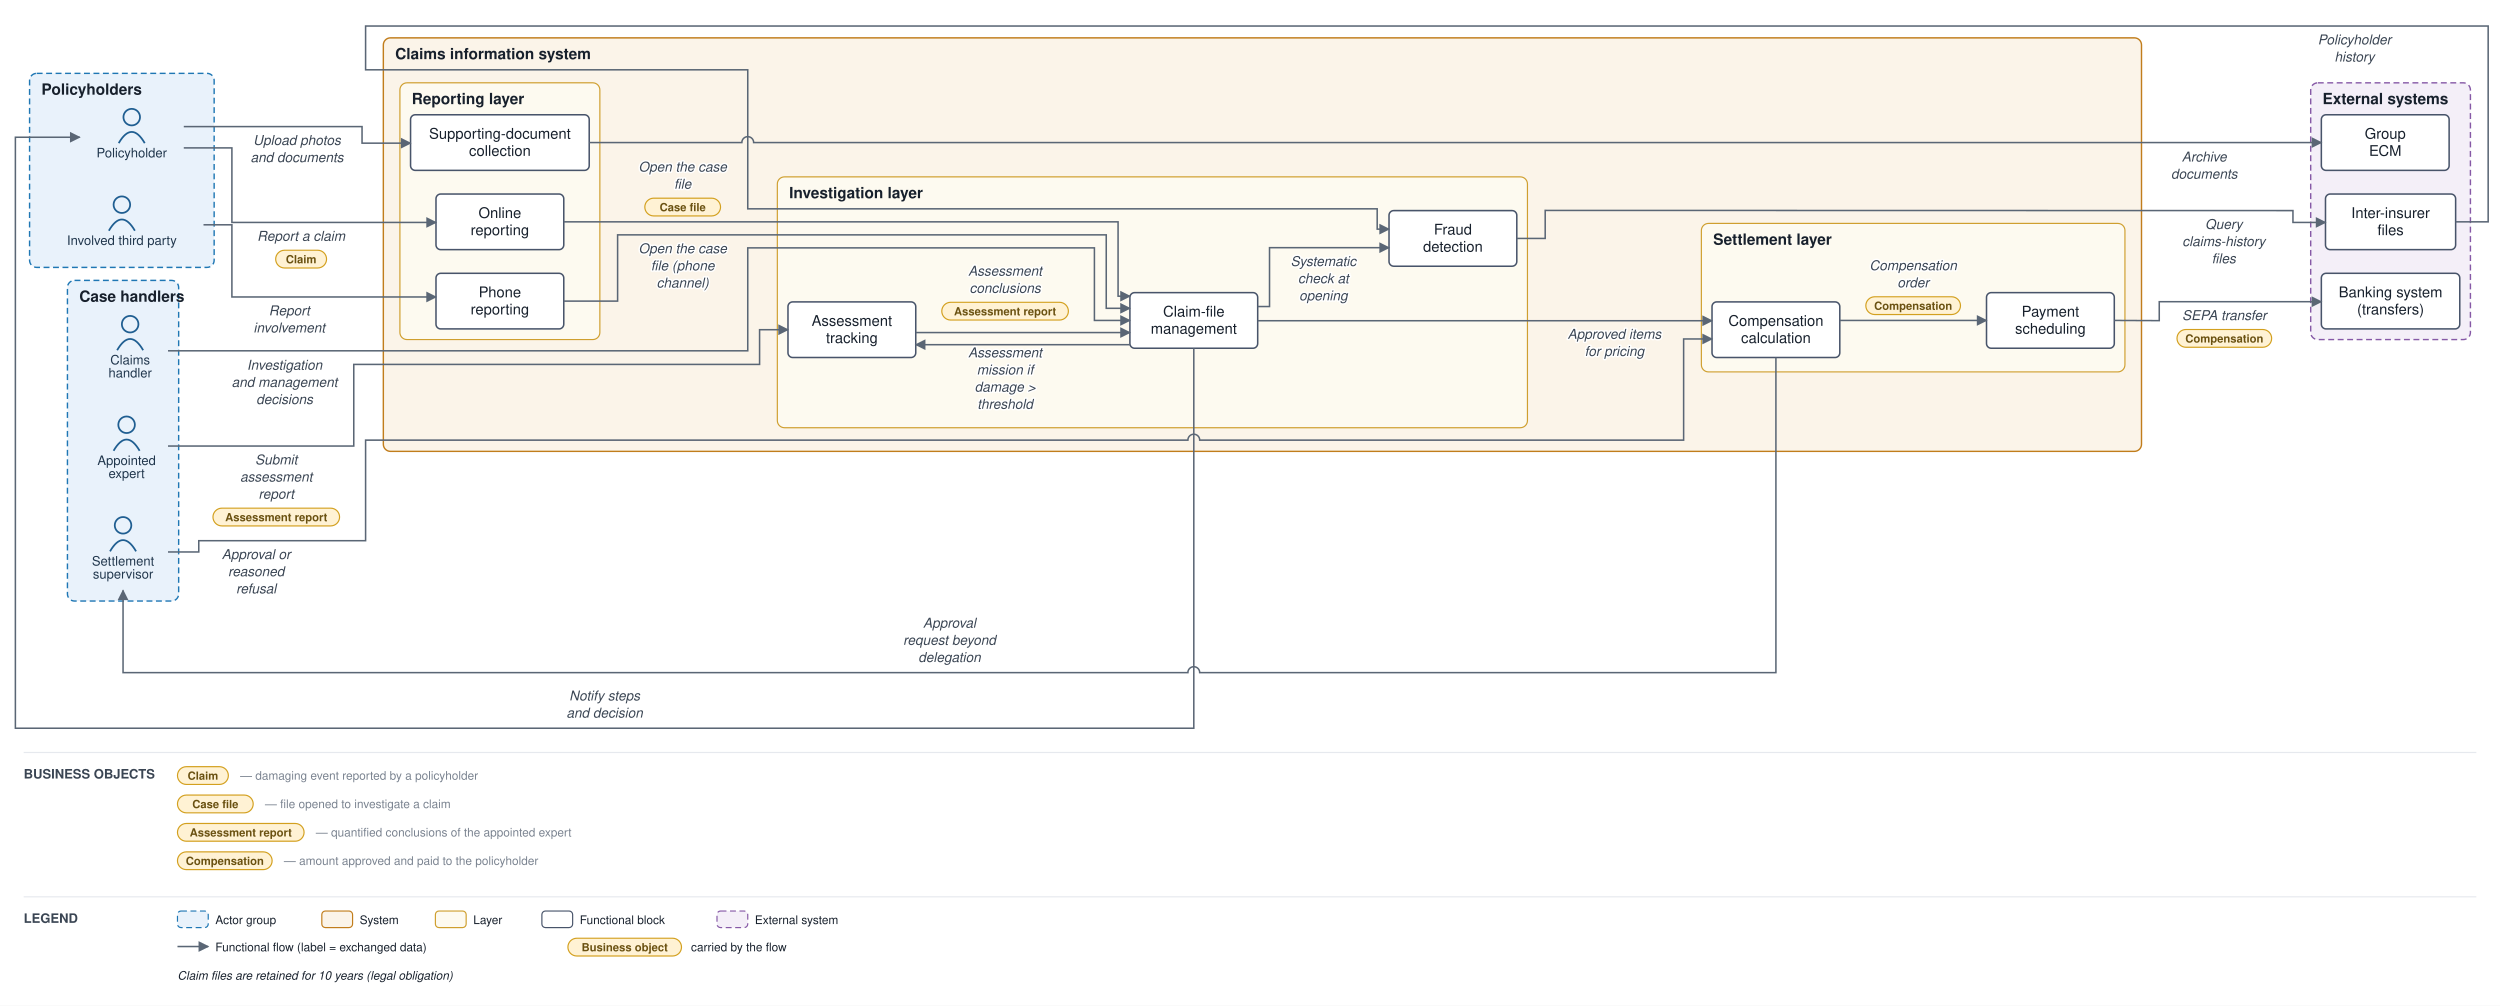
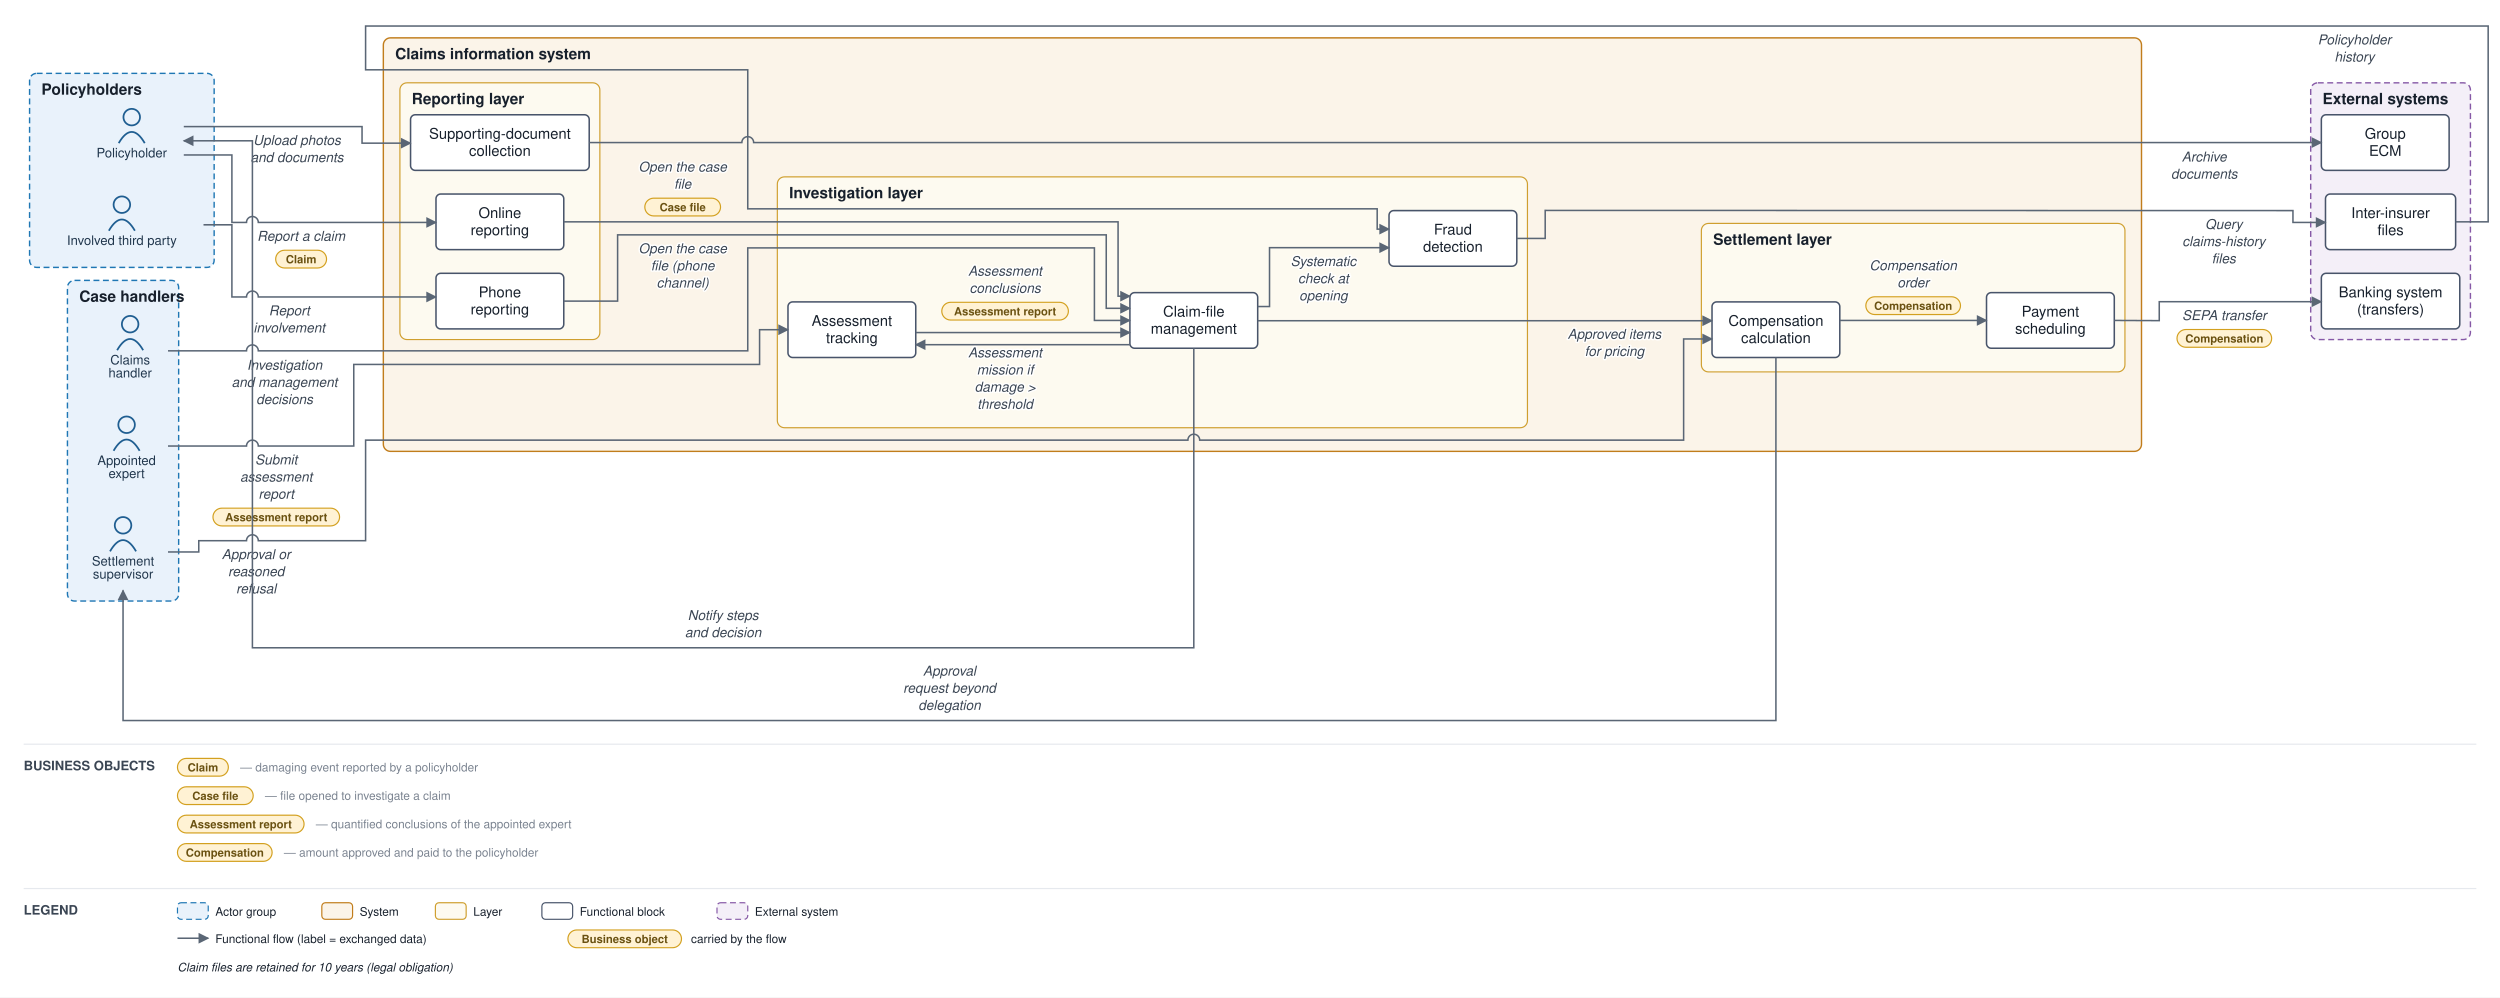
- <svg xmlns="http://www.w3.org/2000/svg" viewBox="0 0 2113 850" font-family="Helvetica,Arial,sans-serif">
+ <svg xmlns="http://www.w3.org/2000/svg" viewBox="0 0 2113 843" font-family="Helvetica,Arial,sans-serif">
  <defs>
    <marker id="arr" viewBox="0 0 10 10" refX="9" refY="5" markerWidth="7" markerHeight="7" orient="auto-start-reverse">
      <path d="M0,0 L10,5 L0,10 z" fill="#5a6675" />
    </marker>
  </defs>
-   <rect width="2113" height="850" fill="#ffffff" />
+   <rect width="2113" height="843" fill="#ffffff" />
  <rect x="25" y="62" width="156" height="164" rx="6" fill="#e9f2fb" stroke="#1f77b4" stroke-width="1.2" stroke-dasharray="5 3" />
  <text x="35" y="80" font-size="13" font-weight="bold" fill="#17202c">Policyholders</text>
  <rect x="57" y="237" width="94" height="271" rx="6" fill="#e9f2fb" stroke="#1f77b4" stroke-width="1.2" stroke-dasharray="5 3" />
  <text x="67" y="255" font-size="13" font-weight="bold" fill="#17202c">Case handlers</text>
  <rect x="324" y="32" width="1486" height="349.5" rx="6" fill="#fbf4e9" stroke="#c17d1c" stroke-width="1.2" />
  <text x="334" y="50" font-size="13" font-weight="bold" fill="#17202c">Claims information system</text>
  <rect x="338" y="70" width="169" height="217" rx="6" fill="#fdfaf0" stroke="#cf9f2f" stroke-width="1" />
  <text x="348" y="88" font-size="13" font-weight="bold" fill="#17202c">Reporting layer</text>
  <rect x="657" y="149.5" width="634" height="212" rx="6" fill="#fdfaf0" stroke="#cf9f2f" stroke-width="1" />
  <text x="667" y="167.5" font-size="13" font-weight="bold" fill="#17202c">Investigation layer</text>
  <rect x="1438" y="188.833" width="358" height="125.5" rx="6" fill="#fdfaf0" stroke="#cf9f2f" stroke-width="1" />
  <text x="1448" y="206.833" font-size="13" font-weight="bold" fill="#17202c">Settlement layer</text>
  <rect x="1953" y="70" width="135" height="217" rx="6" fill="#f4eff8" stroke="#8659a6" stroke-width="1.2" stroke-dasharray="5 3" />
  <text x="1963" y="88" font-size="13" font-weight="bold" fill="#17202c">External systems</text>
  <circle cx="111.333" cy="99" r="7" fill="none" stroke="#1f5e91" stroke-width="1.5" />
  <path d="M 100.333 121 q 11 -19 22 0" fill="none" stroke="#1f5e91" stroke-width="1.5" />
  <text x="111.333" y="133" font-size="11" text-anchor="middle" fill="#20364c">Policyholder</text>
  <circle cx="103" cy="173" r="7" fill="none" stroke="#1f5e91" stroke-width="1.5" />
  <path d="M 92 195 q 11 -19 22 0" fill="none" stroke="#1f5e91" stroke-width="1.5" />
  <text x="103" y="207" font-size="11" text-anchor="middle" fill="#20364c">Involved third party</text>
  <circle cx="110" cy="274" r="7" fill="none" stroke="#1f5e91" stroke-width="1.5" />
  <path d="M 99 296 q 11 -19 22 0" fill="none" stroke="#1f5e91" stroke-width="1.5" />
  <text x="110" y="308" font-size="11" text-anchor="middle" fill="#20364c">Claims</text>
  <text x="110" y="319" font-size="11" text-anchor="middle" fill="#20364c">handler</text>
  <circle cx="107" cy="359" r="7" fill="none" stroke="#1f5e91" stroke-width="1.5" />
  <path d="M 96 381 q 11 -19 22 0" fill="none" stroke="#1f5e91" stroke-width="1.5" />
  <text x="107" y="393" font-size="11" text-anchor="middle" fill="#20364c">Appointed</text>
  <text x="107" y="404" font-size="11" text-anchor="middle" fill="#20364c">expert</text>
  <circle cx="104" cy="444" r="7" fill="none" stroke="#1f5e91" stroke-width="1.5" />
  <path d="M 93 466 q 11 -19 22 0" fill="none" stroke="#1f5e91" stroke-width="1.5" />
  <text x="104" y="478" font-size="11" text-anchor="middle" fill="#20364c">Settlement</text>
  <text x="104" y="489" font-size="11" text-anchor="middle" fill="#20364c">supervisor</text>
  <rect x="368.5" y="164" width="108" height="47" rx="4" fill="#ffffff" stroke="#48546a" stroke-width="1.3" />
  <text x="422.5" y="184.25" font-size="12.5" text-anchor="middle" fill="#17202c">Online</text>
  <text x="422.5" y="198.75" font-size="12.5" text-anchor="middle" fill="#17202c">reporting</text>
  <rect x="368.5" y="231" width="108" height="47" rx="4" fill="#ffffff" stroke="#48546a" stroke-width="1.3" />
  <text x="422.5" y="251.25" font-size="12.5" text-anchor="middle" fill="#17202c">Phone</text>
  <text x="422.5" y="265.75" font-size="12.5" text-anchor="middle" fill="#17202c">reporting</text>
  <rect x="347" y="97" width="151" height="47" rx="4" fill="#ffffff" stroke="#48546a" stroke-width="1.3" />
  <text x="422.5" y="117.25" font-size="12.5" text-anchor="middle" fill="#17202c">Supporting-document</text>
  <text x="422.5" y="131.75" font-size="12.5" text-anchor="middle" fill="#17202c">collection</text>
  <rect x="955" y="247.333" width="108" height="47" rx="4" fill="#ffffff" stroke="#48546a" stroke-width="1.3" />
  <text x="1009" y="267.583" font-size="12.5" text-anchor="middle" fill="#17202c">Claim-file</text>
  <text x="1009" y="282.083" font-size="12.5" text-anchor="middle" fill="#17202c">management</text>
  <rect x="666" y="255.167" width="108" height="47" rx="4" fill="#ffffff" stroke="#48546a" stroke-width="1.3" />
  <text x="720" y="275.417" font-size="12.5" text-anchor="middle" fill="#17202c">Assessment</text>
  <text x="720" y="289.917" font-size="12.5" text-anchor="middle" fill="#17202c">tracking</text>
  <rect x="1174" y="178" width="108" height="47" rx="4" fill="#ffffff" stroke="#48546a" stroke-width="1.3" />
  <text x="1228" y="198.25" font-size="12.5" text-anchor="middle" fill="#17202c">Fraud</text>
  <text x="1228" y="212.75" font-size="12.5" text-anchor="middle" fill="#17202c">detection</text>
  <rect x="1447" y="255.167" width="108" height="47" rx="4" fill="#ffffff" stroke="#48546a" stroke-width="1.3" />
  <text x="1501" y="275.417" font-size="12.5" text-anchor="middle" fill="#17202c">Compensation</text>
  <text x="1501" y="289.917" font-size="12.5" text-anchor="middle" fill="#17202c">calculation</text>
  <rect x="1679" y="247.333" width="108" height="47" rx="4" fill="#ffffff" stroke="#48546a" stroke-width="1.3" />
  <text x="1733" y="267.583" font-size="12.5" text-anchor="middle" fill="#17202c">Payment</text>
  <text x="1733" y="282.083" font-size="12.5" text-anchor="middle" fill="#17202c">scheduling</text>
  <rect x="1962" y="231" width="117" height="47" rx="4" fill="#ffffff" stroke="#48546a" stroke-width="1.3" />
  <text x="2020.5" y="251.25" font-size="12.5" text-anchor="middle" fill="#17202c">Banking system</text>
  <text x="2020.5" y="265.75" font-size="12.5" text-anchor="middle" fill="#17202c">(transfers)</text>
  <rect x="1965.5" y="164" width="110" height="47" rx="4" fill="#ffffff" stroke="#48546a" stroke-width="1.3" />
  <text x="2020.5" y="184.25" font-size="12.5" text-anchor="middle" fill="#17202c">Inter-insurer</text>
  <text x="2020.5" y="198.75" font-size="12.5" text-anchor="middle" fill="#17202c">files</text>
  <rect x="1962" y="97" width="108" height="47" rx="4" fill="#ffffff" stroke="#48546a" stroke-width="1.3" />
  <text x="2016" y="117.25" font-size="12.5" text-anchor="middle" fill="#17202c">Group</text>
  <text x="2016" y="131.75" font-size="12.5" text-anchor="middle" fill="#17202c">ECM</text>
-   <path d="M 155.333 125 L 196 125 L 196 188 L 319 188 L 368.5 188" fill="none" stroke="#5a6675" stroke-width="1.3" marker-end="url(#arr)" />
+   <path d="M 155.333 131 L 196 131 L 196 188 L 208.333 188 A 5 5 0 0 1 218.333 188 L 319 188 L 368.5 188" fill="none" stroke="#5a6675" stroke-width="1.3" marker-end="url(#arr)" />
  <text x="254.5" y="203.5" font-size="11.5" text-anchor="middle" fill="#3a4553" font-style="italic" stroke="#ffffff" stroke-width="2.5" paint-order="stroke" stroke-linejoin="round">Report a claim</text>
  <rect x="233" y="211.5" width="43" height="15" rx="7.5" fill="#fff2d4" stroke="#d3a01f" stroke-width="1" />
  <text x="254.5" y="222.5" font-size="9.5" text-anchor="middle" fill="#6a5111" font-weight="bold">Claim</text>
-   <path d="M 172 190 L 196 190 L 196 251 L 319 251 L 368.5 251" fill="none" stroke="#5a6675" stroke-width="1.3" marker-end="url(#arr)" />
+   <path d="M 172 190 L 196 190 L 196 251 L 208.333 251 A 5 5 0 0 1 218.333 251 L 319 251 L 368.5 251" fill="none" stroke="#5a6675" stroke-width="1.3" marker-end="url(#arr)" />
  <text x="244.5" y="266.5" font-size="11.5" text-anchor="middle" fill="#3a4553" font-style="italic" stroke="#ffffff" stroke-width="2.5" paint-order="stroke" stroke-linejoin="round">Report</text>
  <text x="244.5" y="281" font-size="11.5" text-anchor="middle" fill="#3a4553" font-style="italic" stroke="#ffffff" stroke-width="2.5" paint-order="stroke" stroke-linejoin="round">involvement</text>
  <path d="M 155.333 107 L 306 107 L 306 121 L 319 121 L 347 121" fill="none" stroke="#5a6675" stroke-width="1.3" marker-end="url(#arr)" />
  <text x="251" y="122.5" font-size="11.5" text-anchor="middle" fill="#3a4553" font-style="italic" stroke="#ffffff" stroke-width="2.5" paint-order="stroke" stroke-linejoin="round">Upload photos</text>
  <text x="251" y="137" font-size="11.5" text-anchor="middle" fill="#3a4553" font-style="italic" stroke="#ffffff" stroke-width="2.5" paint-order="stroke" stroke-linejoin="round">and documents</text>
  <path d="M 498 120.5 L 627 120.5 A 5 5 0 0 1 637 120.5 L 1962 120.5" fill="none" stroke="#5a6675" stroke-width="1.3" marker-end="url(#arr)" />
  <text x="1863" y="136.5" font-size="11.5" text-anchor="middle" fill="#3a4553" font-style="italic" stroke="#ffffff" stroke-width="2.5" paint-order="stroke" stroke-linejoin="round">Archive</text>
  <text x="1863" y="151" font-size="11.5" text-anchor="middle" fill="#3a4553" font-style="italic" stroke="#ffffff" stroke-width="2.5" paint-order="stroke" stroke-linejoin="round">documents</text>
  <path d="M 476.5 187.5 L 945 187.5 L 945 250.333 L 955 250.333" fill="none" stroke="#5a6675" stroke-width="1.3" marker-end="url(#arr)" />
  <text x="577" y="145" font-size="11.5" text-anchor="middle" fill="#3a4553" font-style="italic" stroke="#ffffff" stroke-width="2.5" paint-order="stroke" stroke-linejoin="round">Open the case</text>
  <text x="577" y="159.5" font-size="11.5" text-anchor="middle" fill="#3a4553" font-style="italic" stroke="#ffffff" stroke-width="2.5" paint-order="stroke" stroke-linejoin="round">file</text>
  <rect x="545" y="167.5" width="64" height="15" rx="7.5" fill="#fff2d4" stroke="#d3a01f" stroke-width="1" />
  <text x="577" y="178.5" font-size="9.5" text-anchor="middle" fill="#6a5111" font-weight="bold">Case file</text>
  <path d="M 476.5 254.5 L 522 254.5 L 522 198.5 L 935 198.5 L 935 260.583 L 955 260.583" fill="none" stroke="#5a6675" stroke-width="1.3" marker-end="url(#arr)" />
  <text x="577" y="214" font-size="11.5" text-anchor="middle" fill="#3a4553" font-style="italic" stroke="#ffffff" stroke-width="2.5" paint-order="stroke" stroke-linejoin="round">Open the case</text>
  <text x="577" y="228.5" font-size="11.5" text-anchor="middle" fill="#3a4553" font-style="italic" stroke="#ffffff" stroke-width="2.5" paint-order="stroke" stroke-linejoin="round">file (phone</text>
  <text x="577" y="243" font-size="11.5" text-anchor="middle" fill="#3a4553" font-style="italic" stroke="#ffffff" stroke-width="2.5" paint-order="stroke" stroke-linejoin="round">channel)</text>
  <path d="M 1063 259.083 L 1073 259.083 L 1073 209.333 L 1174 209.333" fill="none" stroke="#5a6675" stroke-width="1.3" marker-end="url(#arr)" />
  <text x="1118.5" y="224.833" font-size="11.5" text-anchor="middle" fill="#3a4553" font-style="italic" stroke="#ffffff" stroke-width="2.5" paint-order="stroke" stroke-linejoin="round">Systematic</text>
  <text x="1118.5" y="239.333" font-size="11.5" text-anchor="middle" fill="#3a4553" font-style="italic" stroke="#ffffff" stroke-width="2.5" paint-order="stroke" stroke-linejoin="round">check at</text>
  <text x="1118.5" y="253.833" font-size="11.5" text-anchor="middle" fill="#3a4553" font-style="italic" stroke="#ffffff" stroke-width="2.5" paint-order="stroke" stroke-linejoin="round">opening</text>
  <path d="M 1282 201.5 L 1306 201.5 L 1306 177.833 L 1938 178 L 1938 188 L 1948 188 L 1965.5 188" fill="none" stroke="#5a6675" stroke-width="1.3" marker-end="url(#arr)" />
  <text x="1879.5" y="193.5" font-size="11.5" text-anchor="middle" fill="#3a4553" font-style="italic" stroke="#ffffff" stroke-width="2.5" paint-order="stroke" stroke-linejoin="round">Query</text>
  <text x="1879.5" y="208" font-size="11.5" text-anchor="middle" fill="#3a4553" font-style="italic" stroke="#ffffff" stroke-width="2.5" paint-order="stroke" stroke-linejoin="round">claims-history</text>
  <text x="1879.5" y="222.5" font-size="11.5" text-anchor="middle" fill="#3a4553" font-style="italic" stroke="#ffffff" stroke-width="2.5" paint-order="stroke" stroke-linejoin="round">files</text>
  <path d="M 2075.5 187.5 L 2103 187.5 L 2103 22 L 309 22 L 309 59 L 632 59 L 632 176.5 L 1164 176.5 L 1164 193.667 L 1174 193.667" fill="none" stroke="#5a6675" stroke-width="1.3" marker-end="url(#arr)" />
  <text x="1990" y="37.5" font-size="11.5" text-anchor="middle" fill="#3a4553" font-style="italic" stroke="#ffffff" stroke-width="2.5" paint-order="stroke" stroke-linejoin="round">Policyholder</text>
  <text x="1990" y="52" font-size="11.5" text-anchor="middle" fill="#3a4553" font-style="italic" stroke="#ffffff" stroke-width="2.5" paint-order="stroke" stroke-linejoin="round">history</text>
  <path d="M 955 291.333 L 774 291.333" fill="none" stroke="#5a6675" stroke-width="1.3" marker-end="url(#arr)" />
  <text x="849.5" y="302" font-size="11.5" text-anchor="middle" fill="#3a4553" font-style="italic" stroke="#ffffff" stroke-width="2.5" paint-order="stroke" stroke-linejoin="round">Assessment</text>
  <text x="849.5" y="316.5" font-size="11.5" text-anchor="middle" fill="#3a4553" font-style="italic" stroke="#ffffff" stroke-width="2.5" paint-order="stroke" stroke-linejoin="round">mission if</text>
  <text x="849.5" y="331" font-size="11.5" text-anchor="middle" fill="#3a4553" font-style="italic" stroke="#ffffff" stroke-width="2.5" paint-order="stroke" stroke-linejoin="round">damage &gt;</text>
  <text x="849.5" y="345.5" font-size="11.5" text-anchor="middle" fill="#3a4553" font-style="italic" stroke="#ffffff" stroke-width="2.5" paint-order="stroke" stroke-linejoin="round">threshold</text>
-   <path d="M 142 377 L 299 377 L 299 308 L 642 308 L 642 278.667 L 666 278.667" fill="none" stroke="#5a6675" stroke-width="1.3" marker-end="url(#arr)" />
+   <path d="M 142 377 L 208.333 377 A 5 5 0 0 1 218.333 377 L 299 377 L 299 308 L 642 308 L 642 278.667 L 666 278.667" fill="none" stroke="#5a6675" stroke-width="1.3" marker-end="url(#arr)" />
  <text x="233.5" y="392.5" font-size="11.5" text-anchor="middle" fill="#3a4553" font-style="italic" stroke="#ffffff" stroke-width="2.5" paint-order="stroke" stroke-linejoin="round">Submit</text>
  <text x="233.5" y="407" font-size="11.5" text-anchor="middle" fill="#3a4553" font-style="italic" stroke="#ffffff" stroke-width="2.5" paint-order="stroke" stroke-linejoin="round">assessment</text>
  <text x="233.5" y="421.5" font-size="11.5" text-anchor="middle" fill="#3a4553" font-style="italic" stroke="#ffffff" stroke-width="2.5" paint-order="stroke" stroke-linejoin="round">report</text>
  <rect x="180" y="429.5" width="107" height="15" rx="7.5" fill="#fff2d4" stroke="#d3a01f" stroke-width="1" />
  <text x="233.5" y="440.5" font-size="9.5" text-anchor="middle" fill="#6a5111" font-weight="bold">Assessment report</text>
  <path d="M 774 281.083 L 955 281.083" fill="none" stroke="#5a6675" stroke-width="1.3" marker-end="url(#arr)" />
  <text x="849.5" y="233" font-size="11.5" text-anchor="middle" fill="#3a4553" font-style="italic" stroke="#ffffff" stroke-width="2.5" paint-order="stroke" stroke-linejoin="round">Assessment</text>
  <text x="849.5" y="247.5" font-size="11.5" text-anchor="middle" fill="#3a4553" font-style="italic" stroke="#ffffff" stroke-width="2.5" paint-order="stroke" stroke-linejoin="round">conclusions</text>
  <rect x="796" y="255.5" width="107" height="15" rx="7.5" fill="#fff2d4" stroke="#d3a01f" stroke-width="1" />
  <text x="849.5" y="266.5" font-size="9.5" text-anchor="middle" fill="#6a5111" font-weight="bold">Assessment report</text>
-   <path d="M 142 296.5 L 632 296.5 L 632 209.5 L 925 209.5 L 925 270.833 L 955 270.833" fill="none" stroke="#5a6675" stroke-width="1.3" marker-end="url(#arr)" />
+   <path d="M 142 296.5 L 208.333 296.5 A 5 5 0 0 1 218.333 296.5 L 632 296.5 L 632 209.5 L 925 209.5 L 925 270.833 L 955 270.833" fill="none" stroke="#5a6675" stroke-width="1.3" marker-end="url(#arr)" />
  <text x="240.5" y="312.5" font-size="11.5" text-anchor="middle" fill="#3a4553" font-style="italic" stroke="#ffffff" stroke-width="2.5" paint-order="stroke" stroke-linejoin="round">Investigation</text>
  <text x="240.5" y="327" font-size="11.5" text-anchor="middle" fill="#3a4553" font-style="italic" stroke="#ffffff" stroke-width="2.5" paint-order="stroke" stroke-linejoin="round">and management</text>
  <text x="240.5" y="341.5" font-size="11.5" text-anchor="middle" fill="#3a4553" font-style="italic" stroke="#ffffff" stroke-width="2.5" paint-order="stroke" stroke-linejoin="round">decisions</text>
  <path d="M 1063 271.083 L 1447 271.083" fill="none" stroke="#5a6675" stroke-width="1.3" marker-end="url(#arr)" />
  <text x="1364.5" y="286.333" font-size="11.5" text-anchor="middle" fill="#3a4553" font-style="italic" stroke="#ffffff" stroke-width="2.5" paint-order="stroke" stroke-linejoin="round">Approved items</text>
  <text x="1364.5" y="300.833" font-size="11.5" text-anchor="middle" fill="#3a4553" font-style="italic" stroke="#ffffff" stroke-width="2.5" paint-order="stroke" stroke-linejoin="round">for pricing</text>
-   <path d="M 1501 302.167 L 1501 568.5 L 1014 568.5 A 5 5 0 0 0 1004 568.5 L 104 568.5 L 104 499" fill="none" stroke="#5a6675" stroke-width="1.3" marker-end="url(#arr)" />
-   <text x="802.5" y="530.5" font-size="11.5" text-anchor="middle" fill="#3a4553" font-style="italic" stroke="#ffffff" stroke-width="2.5" paint-order="stroke" stroke-linejoin="round">Approval</text>
-   <text x="802.5" y="545" font-size="11.5" text-anchor="middle" fill="#3a4553" font-style="italic" stroke="#ffffff" stroke-width="2.5" paint-order="stroke" stroke-linejoin="round">request beyond</text>
-   <text x="802.5" y="559.5" font-size="11.5" text-anchor="middle" fill="#3a4553" font-style="italic" stroke="#ffffff" stroke-width="2.5" paint-order="stroke" stroke-linejoin="round">delegation</text>
-   <path d="M 142 466.5 L 168 466.5 L 168 457 L 309 457 L 309 372 L 1004 372 A 5 5 0 0 1 1014 372 L 1423 372 L 1423 286.5 L 1447 286.5" fill="none" stroke="#5a6675" stroke-width="1.3" marker-end="url(#arr)" />
+   <path d="M 1501 302.167 L 1501 609 L 104 609 L 104 499" fill="none" stroke="#5a6675" stroke-width="1.3" marker-end="url(#arr)" />
+   <text x="802.5" y="571" font-size="11.5" text-anchor="middle" fill="#3a4553" font-style="italic" stroke="#ffffff" stroke-width="2.5" paint-order="stroke" stroke-linejoin="round">Approval</text>
+   <text x="802.5" y="585.5" font-size="11.5" text-anchor="middle" fill="#3a4553" font-style="italic" stroke="#ffffff" stroke-width="2.5" paint-order="stroke" stroke-linejoin="round">request beyond</text>
+   <text x="802.5" y="600" font-size="11.5" text-anchor="middle" fill="#3a4553" font-style="italic" stroke="#ffffff" stroke-width="2.5" paint-order="stroke" stroke-linejoin="round">delegation</text>
+   <path d="M 142 466.5 L 168 466.5 L 168 457 L 208.333 457 A 5 5 0 0 1 218.333 457 L 309 457 L 309 372 L 1004 372 A 5 5 0 0 1 1014 372 L 1423 372 L 1423 286.5 L 1447 286.5" fill="none" stroke="#5a6675" stroke-width="1.3" marker-end="url(#arr)" />
  <text x="216.5" y="472.5" font-size="11.5" text-anchor="middle" fill="#3a4553" font-style="italic" stroke="#ffffff" stroke-width="2.5" paint-order="stroke" stroke-linejoin="round">Approval or</text>
  <text x="216.5" y="487" font-size="11.5" text-anchor="middle" fill="#3a4553" font-style="italic" stroke="#ffffff" stroke-width="2.5" paint-order="stroke" stroke-linejoin="round">reasoned</text>
  <text x="216.5" y="501.5" font-size="11.5" text-anchor="middle" fill="#3a4553" font-style="italic" stroke="#ffffff" stroke-width="2.5" paint-order="stroke" stroke-linejoin="round">refusal</text>
  <path d="M 1555 270.833 L 1679 270.833" fill="none" stroke="#5a6675" stroke-width="1.3" marker-end="url(#arr)" />
  <text x="1617" y="228.333" font-size="11.5" text-anchor="middle" fill="#3a4553" font-style="italic" stroke="#ffffff" stroke-width="2.5" paint-order="stroke" stroke-linejoin="round">Compensation</text>
  <text x="1617" y="242.833" font-size="11.5" text-anchor="middle" fill="#3a4553" font-style="italic" stroke="#ffffff" stroke-width="2.5" paint-order="stroke" stroke-linejoin="round">order</text>
  <rect x="1577" y="250.833" width="80" height="15" rx="7.5" fill="#fff2d4" stroke="#d3a01f" stroke-width="1" />
  <text x="1617" y="261.833" font-size="9.5" text-anchor="middle" fill="#6a5111" font-weight="bold">Compensation</text>
  <path d="M 1787 270.833 L 1825 271 L 1825 255 L 1948 255 L 1962 255" fill="none" stroke="#5a6675" stroke-width="1.3" marker-end="url(#arr)" />
  <text x="1880" y="270.5" font-size="11.5" text-anchor="middle" fill="#3a4553" font-style="italic" stroke="#ffffff" stroke-width="2.5" paint-order="stroke" stroke-linejoin="round">SEPA transfer</text>
  <rect x="1840" y="278.5" width="80" height="15" rx="7.5" fill="#fff2d4" stroke="#d3a01f" stroke-width="1" />
  <text x="1880" y="289.5" font-size="9.5" text-anchor="middle" fill="#6a5111" font-weight="bold">Compensation</text>
-   <path d="M 1009 294.333 L 1009 615.5 L 13 615.5 L 13 116 L 67.333 116" fill="none" stroke="#5a6675" stroke-width="1.3" marker-end="url(#arr)" />
-   <text x="511" y="592" font-size="11.5" text-anchor="middle" fill="#3a4553" font-style="italic" stroke="#ffffff" stroke-width="2.5" paint-order="stroke" stroke-linejoin="round">Notify steps</text>
-   <text x="511" y="606.5" font-size="11.5" text-anchor="middle" fill="#3a4553" font-style="italic" stroke="#ffffff" stroke-width="2.5" paint-order="stroke" stroke-linejoin="round">and decision</text>
-   <line x1="20" y1="636" x2="2093" y2="636" stroke="#e6e9ee" stroke-width="1" />
-   <text x="20" y="658" font-size="11" font-weight="bold" fill="#3a4553">BUSINESS OBJECTS</text>
-   <rect x="150" y="648" width="43" height="15" rx="7.5" fill="#fff2d4" stroke="#d3a01f" />
-   <text x="171.5" y="659" font-size="9.5" text-anchor="middle" fill="#6a5111" font-weight="bold">Claim</text>
-   <text x="203" y="659" font-size="10" fill="#79828f">— damaging event reported by a policyholder</text>
-   <rect x="150" y="672" width="64" height="15" rx="7.5" fill="#fff2d4" stroke="#d3a01f" />
-   <text x="182" y="683" font-size="9.5" text-anchor="middle" fill="#6a5111" font-weight="bold">Case file</text>
-   <text x="224" y="683" font-size="10" fill="#79828f">— file opened to investigate a claim</text>
-   <rect x="150" y="696" width="107" height="15" rx="7.5" fill="#fff2d4" stroke="#d3a01f" />
-   <text x="203.5" y="707" font-size="9.5" text-anchor="middle" fill="#6a5111" font-weight="bold">Assessment report</text>
-   <text x="267" y="707" font-size="10" fill="#79828f">— quantified conclusions of the appointed expert</text>
-   <rect x="150" y="720" width="80" height="15" rx="7.5" fill="#fff2d4" stroke="#d3a01f" />
-   <text x="190" y="731" font-size="9.5" text-anchor="middle" fill="#6a5111" font-weight="bold">Compensation</text>
-   <text x="240" y="731" font-size="10" fill="#79828f">— amount approved and paid to the policyholder</text>
-   <line x1="20" y1="758" x2="2093" y2="758" stroke="#e6e9ee" stroke-width="1" />
-   <text x="20" y="780" font-size="11" font-weight="bold" fill="#3a4553">LEGEND</text>
-   <rect x="150" y="770" width="26" height="14" rx="3" fill="#e9f2fb" stroke="#1f77b4" stroke-dasharray="5 3" />
-   <text x="182" y="781" font-size="10" fill="#17202c">Actor group</text>
-   <rect x="272" y="770" width="26" height="14" rx="3" fill="#fbf4e9" stroke="#c17d1c" />
-   <text x="304" y="781" font-size="10" fill="#17202c">System</text>
-   <rect x="368" y="770" width="26" height="14" rx="3" fill="#fdfaf0" stroke="#cf9f2f" />
-   <text x="400" y="781" font-size="10" fill="#17202c">Layer</text>
-   <rect x="458" y="770" width="26" height="14" rx="3" fill="#ffffff" stroke="#48546a" />
-   <text x="490" y="781" font-size="10" fill="#17202c">Functional block</text>
-   <rect x="606" y="770" width="26" height="14" rx="3" fill="#f4eff8" stroke="#8659a6" stroke-dasharray="5 3" />
-   <text x="638" y="781" font-size="10" fill="#17202c">External system</text>
-   <line x1="150" y1="800" x2="176" y2="800" stroke="#5a6675" stroke-width="1.3" marker-end="url(#arr)" />
-   <text x="182" y="804" font-size="10" fill="#17202c">Functional flow (label = exchanged data)</text>
-   <rect x="480" y="793" width="96" height="15" rx="7.5" fill="#fff2d4" stroke="#d3a01f" />
-   <text x="528" y="804" font-size="9.5" text-anchor="middle" fill="#6a5111" font-weight="bold">Business object</text>
-   <text x="584" y="804" font-size="10" fill="#17202c">carried by the flow</text>
-   <text x="150" y="828" font-size="10" fill="#17202c" font-style="italic">Claim files are retained for 10 years (legal obligation)</text>
+   <path d="M 1009 294.333 L 1009 547.5 L 213.333 547.5 L 213.333 119 L 155.333 119" fill="none" stroke="#5a6675" stroke-width="1.3" marker-end="url(#arr)" />
+   <text x="611.167" y="524" font-size="11.5" text-anchor="middle" fill="#3a4553" font-style="italic" stroke="#ffffff" stroke-width="2.5" paint-order="stroke" stroke-linejoin="round">Notify steps</text>
+   <text x="611.167" y="538.5" font-size="11.5" text-anchor="middle" fill="#3a4553" font-style="italic" stroke="#ffffff" stroke-width="2.5" paint-order="stroke" stroke-linejoin="round">and decision</text>
+   <line x1="20" y1="629" x2="2093" y2="629" stroke="#e6e9ee" stroke-width="1" />
+   <text x="20" y="651" font-size="11" font-weight="bold" fill="#3a4553">BUSINESS OBJECTS</text>
+   <rect x="150" y="641" width="43" height="15" rx="7.5" fill="#fff2d4" stroke="#d3a01f" />
+   <text x="171.5" y="652" font-size="9.5" text-anchor="middle" fill="#6a5111" font-weight="bold">Claim</text>
+   <text x="203" y="652" font-size="10" fill="#79828f">— damaging event reported by a policyholder</text>
+   <rect x="150" y="665" width="64" height="15" rx="7.5" fill="#fff2d4" stroke="#d3a01f" />
+   <text x="182" y="676" font-size="9.5" text-anchor="middle" fill="#6a5111" font-weight="bold">Case file</text>
+   <text x="224" y="676" font-size="10" fill="#79828f">— file opened to investigate a claim</text>
+   <rect x="150" y="689" width="107" height="15" rx="7.5" fill="#fff2d4" stroke="#d3a01f" />
+   <text x="203.5" y="700" font-size="9.5" text-anchor="middle" fill="#6a5111" font-weight="bold">Assessment report</text>
+   <text x="267" y="700" font-size="10" fill="#79828f">— quantified conclusions of the appointed expert</text>
+   <rect x="150" y="713" width="80" height="15" rx="7.5" fill="#fff2d4" stroke="#d3a01f" />
+   <text x="190" y="724" font-size="9.5" text-anchor="middle" fill="#6a5111" font-weight="bold">Compensation</text>
+   <text x="240" y="724" font-size="10" fill="#79828f">— amount approved and paid to the policyholder</text>
+   <line x1="20" y1="751" x2="2093" y2="751" stroke="#e6e9ee" stroke-width="1" />
+   <text x="20" y="773" font-size="11" font-weight="bold" fill="#3a4553">LEGEND</text>
+   <rect x="150" y="763" width="26" height="14" rx="3" fill="#e9f2fb" stroke="#1f77b4" stroke-dasharray="5 3" />
+   <text x="182" y="774" font-size="10" fill="#17202c">Actor group</text>
+   <rect x="272" y="763" width="26" height="14" rx="3" fill="#fbf4e9" stroke="#c17d1c" />
+   <text x="304" y="774" font-size="10" fill="#17202c">System</text>
+   <rect x="368" y="763" width="26" height="14" rx="3" fill="#fdfaf0" stroke="#cf9f2f" />
+   <text x="400" y="774" font-size="10" fill="#17202c">Layer</text>
+   <rect x="458" y="763" width="26" height="14" rx="3" fill="#ffffff" stroke="#48546a" />
+   <text x="490" y="774" font-size="10" fill="#17202c">Functional block</text>
+   <rect x="606" y="763" width="26" height="14" rx="3" fill="#f4eff8" stroke="#8659a6" stroke-dasharray="5 3" />
+   <text x="638" y="774" font-size="10" fill="#17202c">External system</text>
+   <line x1="150" y1="793" x2="176" y2="793" stroke="#5a6675" stroke-width="1.3" marker-end="url(#arr)" />
+   <text x="182" y="797" font-size="10" fill="#17202c">Functional flow (label = exchanged data)</text>
+   <rect x="480" y="786" width="96" height="15" rx="7.5" fill="#fff2d4" stroke="#d3a01f" />
+   <text x="528" y="797" font-size="9.5" text-anchor="middle" fill="#6a5111" font-weight="bold">Business object</text>
+   <text x="584" y="797" font-size="10" fill="#17202c">carried by the flow</text>
+   <text x="150" y="821" font-size="10" fill="#17202c" font-style="italic">Claim files are retained for 10 years (legal obligation)</text>
</svg>
